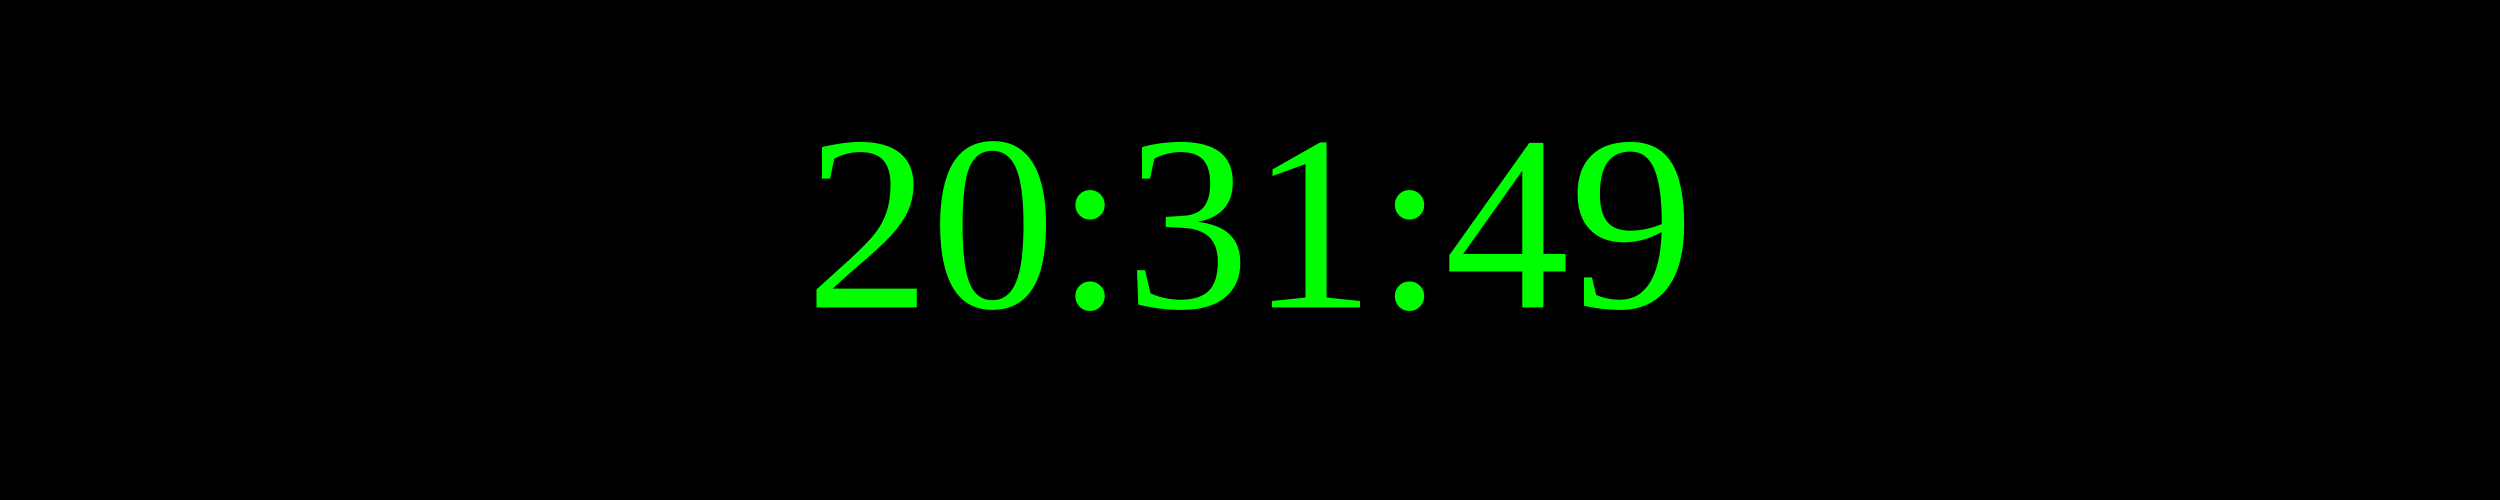
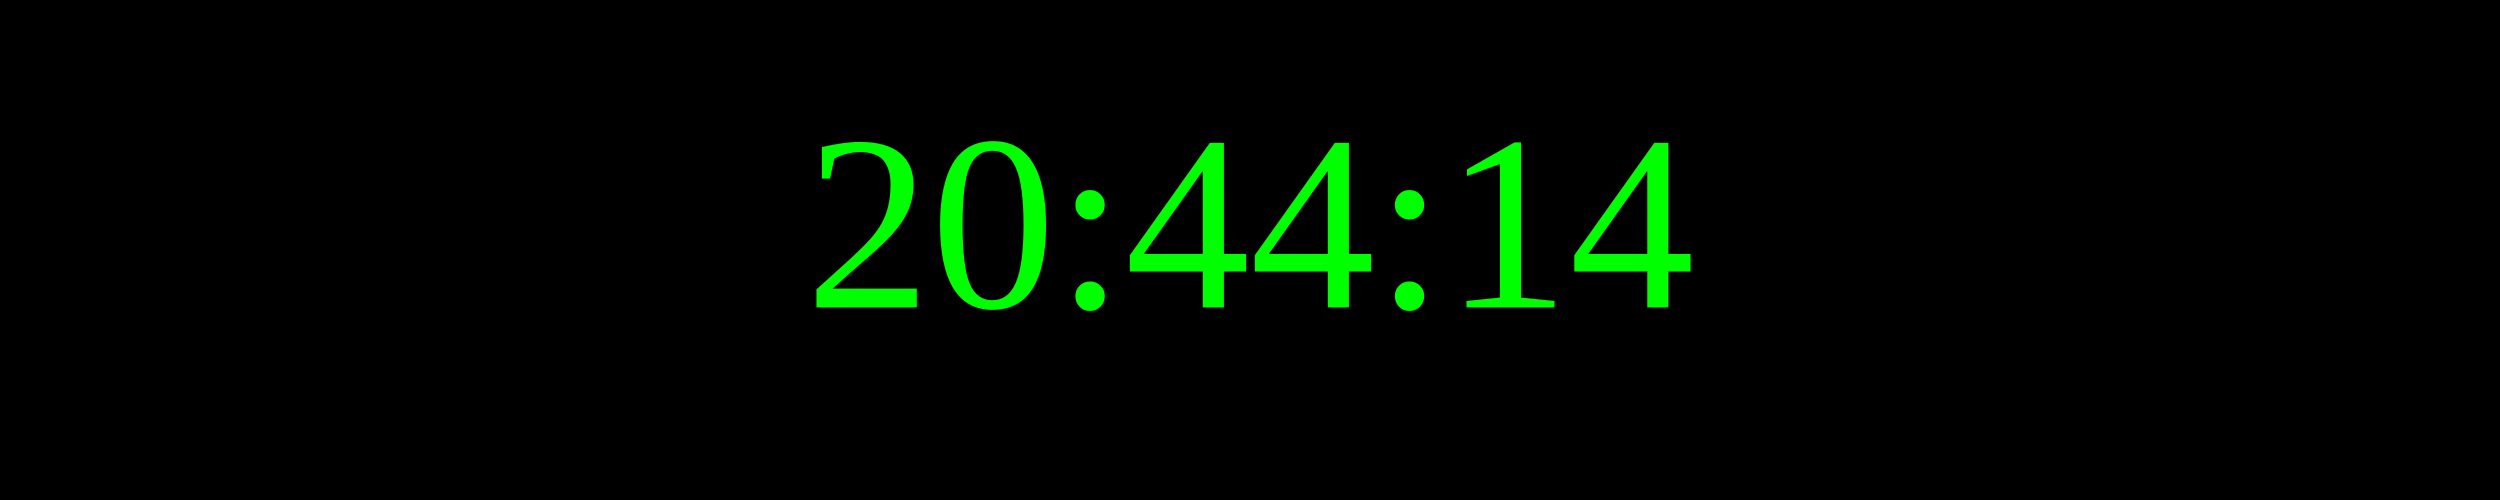
<svg xmlns="http://www.w3.org/2000/svg" width="250" height="50">
  <rect width="100%" height="100%" fill="black" />
  <text x="50%" y="50%" font-size="25" fill="lime" text-anchor="middle" dominant-baseline="middle">
- 20:31:49
+ 20:44:14
</text>
</svg>
